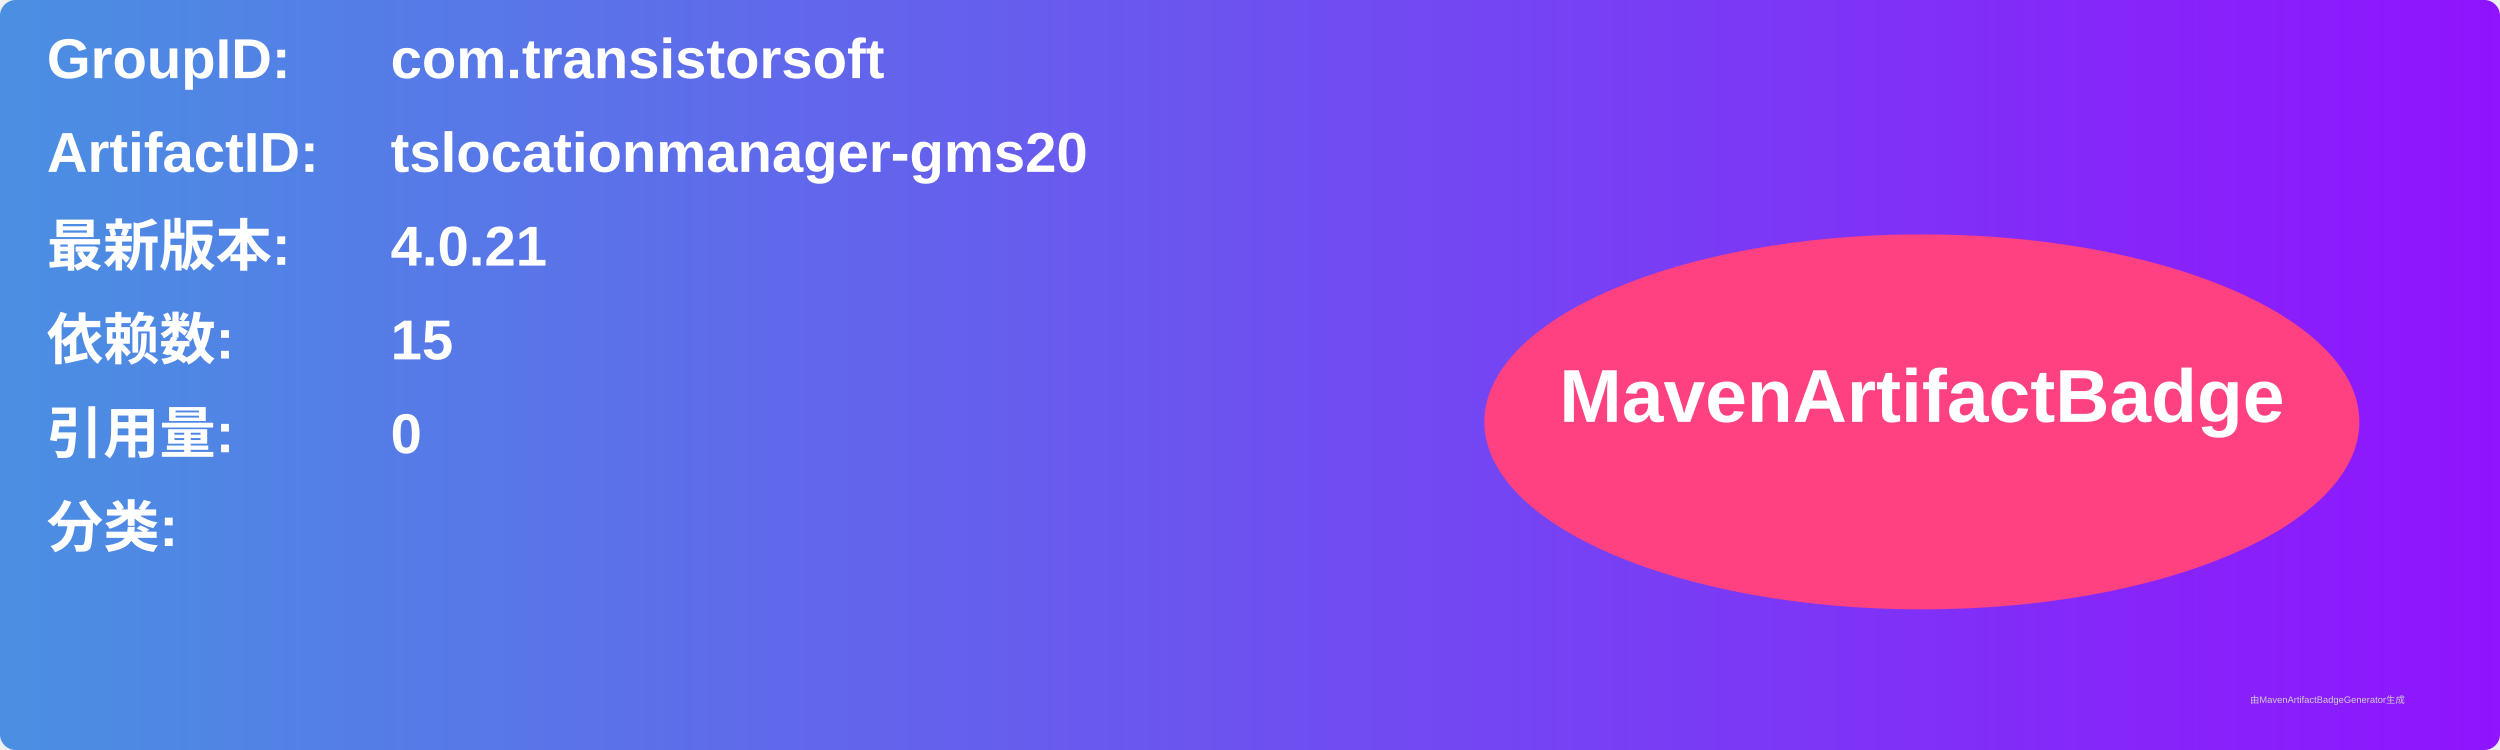
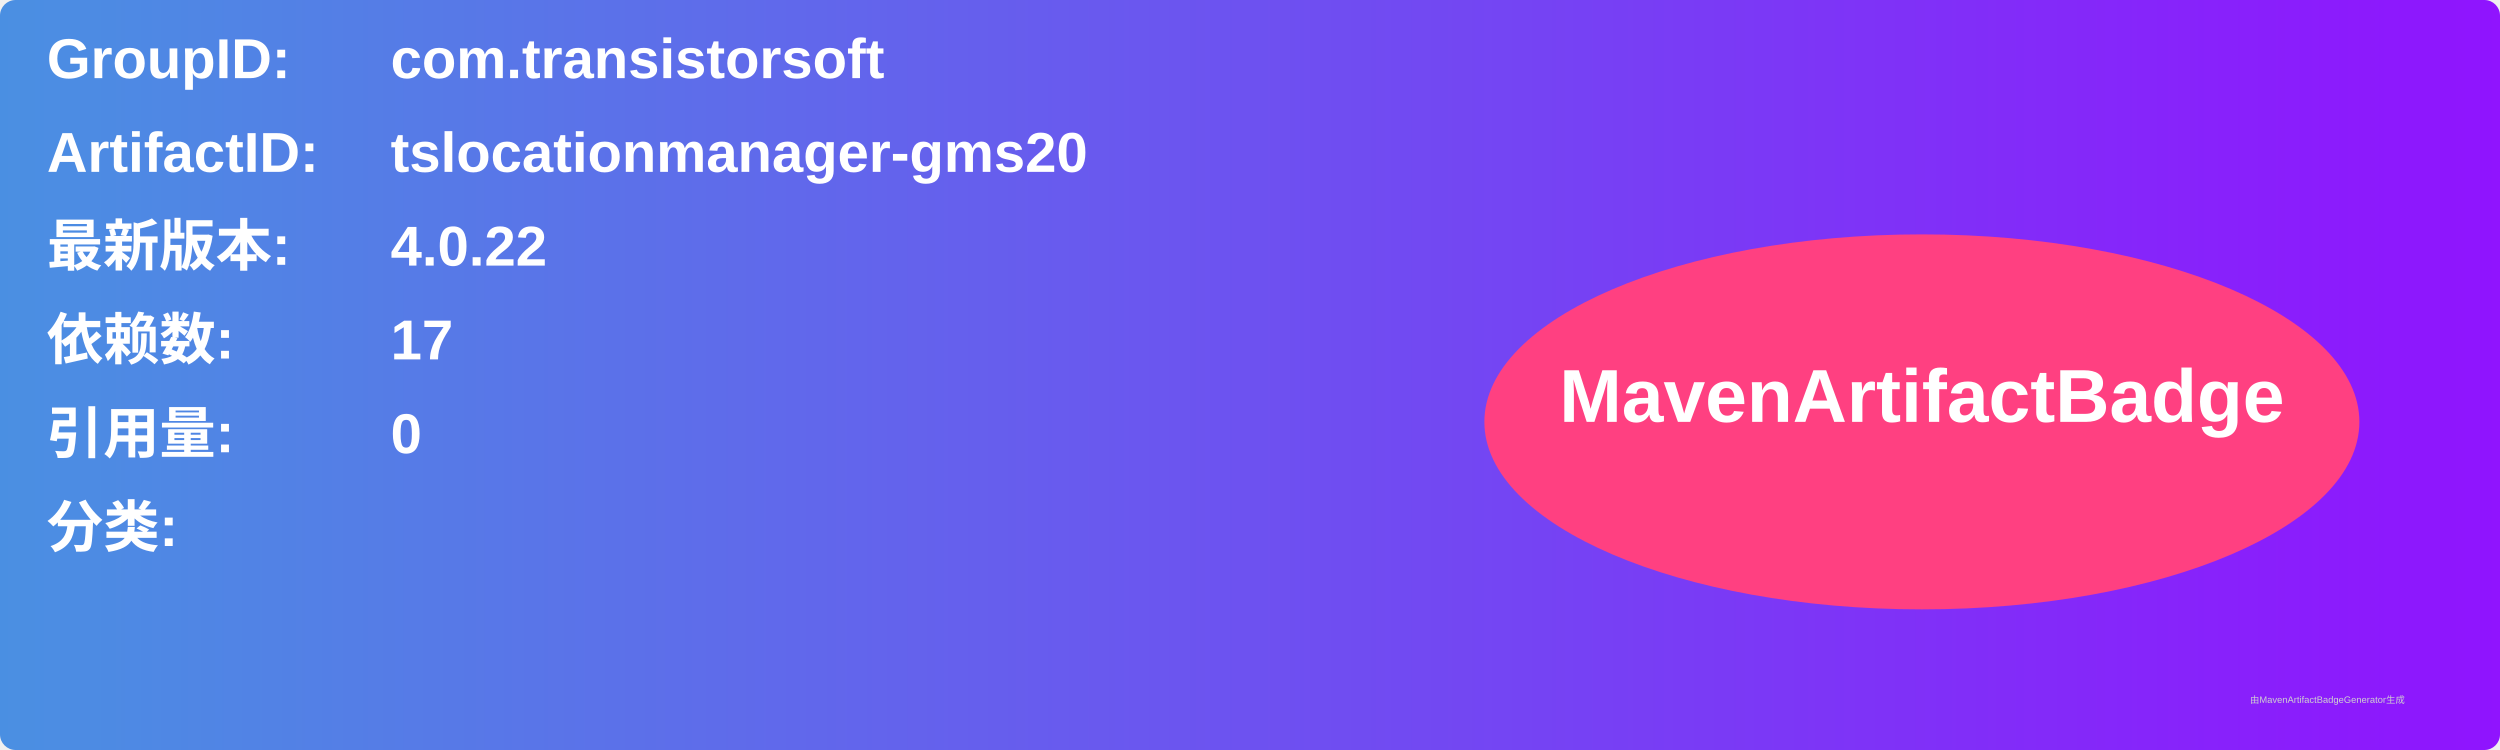
<svg xmlns="http://www.w3.org/2000/svg" width="800" height="240" viewBox="0 0 800 240">
  <linearGradient id="grad" x1="0%" y1="0%" x2="100%" y2="0%">
    <stop offset="0%" stop-color="#4a90e2" />
    <stop offset="100%" stop-color="#9013fe" />
  </linearGradient>
  <rect width="100%" height="100%" rx="5" ry="5" fill="url(#grad)" />
  <g transform="translate(15, 15)">
    <text x="0" y="10" font-family="Arial" font-size="18" fill="white" font-weight="bold" width="260">GroupID:</text>
    <text x="110" y="10" font-family="Arial" font-size="18" fill="white" font-weight="bold" width="460">com.transistorsoft</text>
    <text x="0" y="40" font-family="Arial" font-size="18" fill="white" font-weight="bold" width="260">ArtifactID:</text>
    <text x="110" y="40" font-family="Arial" font-size="18" fill="white" font-weight="bold" width="460">tslocationmanager-gms20</text>
    <text x="0" y="70" font-family="Arial" font-size="18" fill="white" font-weight="bold">最新版本:</text>
    <text x="110" y="70" font-family="Arial" font-size="18" fill="white" font-weight="bold">
-       <tspan font-weight="bold">4.0.21</tspan>
+       <tspan font-weight="bold">4.0.22</tspan>
    </text>
    <text x="0" y="100" font-family="Arial" font-size="18" fill="white" font-weight="bold">依赖数: </text>
    <text x="110" y="100" font-family="Arial" font-size="18" fill="white">
-       <tspan font-weight="bold">15</tspan>
+       <tspan font-weight="bold">17</tspan>
    </text>
    <text x="0" y="130" font-family="Arial" font-size="18" fill="white" font-weight="bold">引用量: </text>
    <text x="110" y="130" font-family="Arial" font-size="18" fill="white">
      <tspan font-weight="bold">0</tspan>
    </text>
    <text x="0" y="160" font-family="Arial" font-size="18" fill="white" font-weight="bold">分类:</text>
    <text x="10" y="190" font-family="Arial" font-size="10" fill="white">
      <tspan font-weight="bold" />
    </text>
    <ellipse cx="600" cy="120" rx="140" ry="60" fill="#ff4081" />
    <text x="600" y="120" text-anchor="middle" font-family="Arial" font-size="24" fill="white" font-weight="bold">MavenArtifactBadge</text>
  </g>
  <text x="720" y="225" font-family="Arial" font-size="3" fill="#d0d0d0">由MavenArtifactBadgeGenerator生成</text>
</svg>
